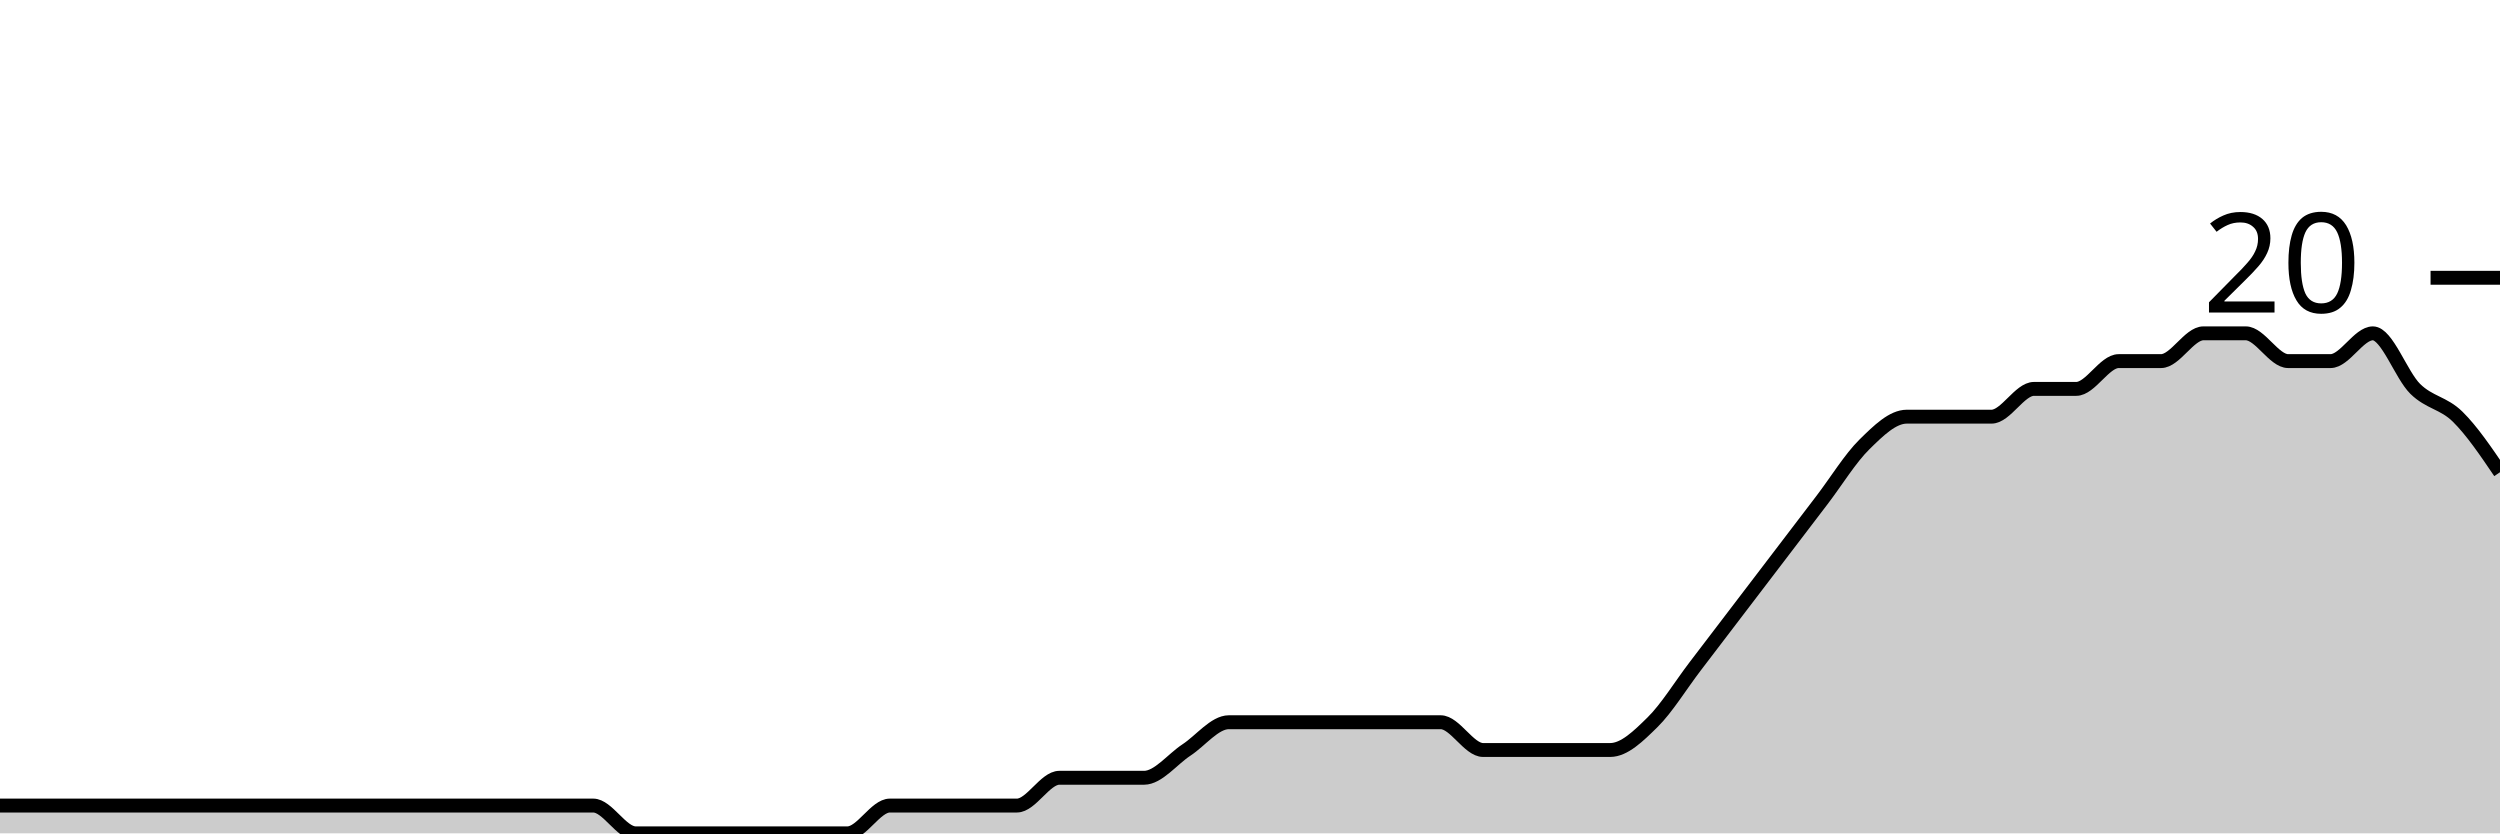
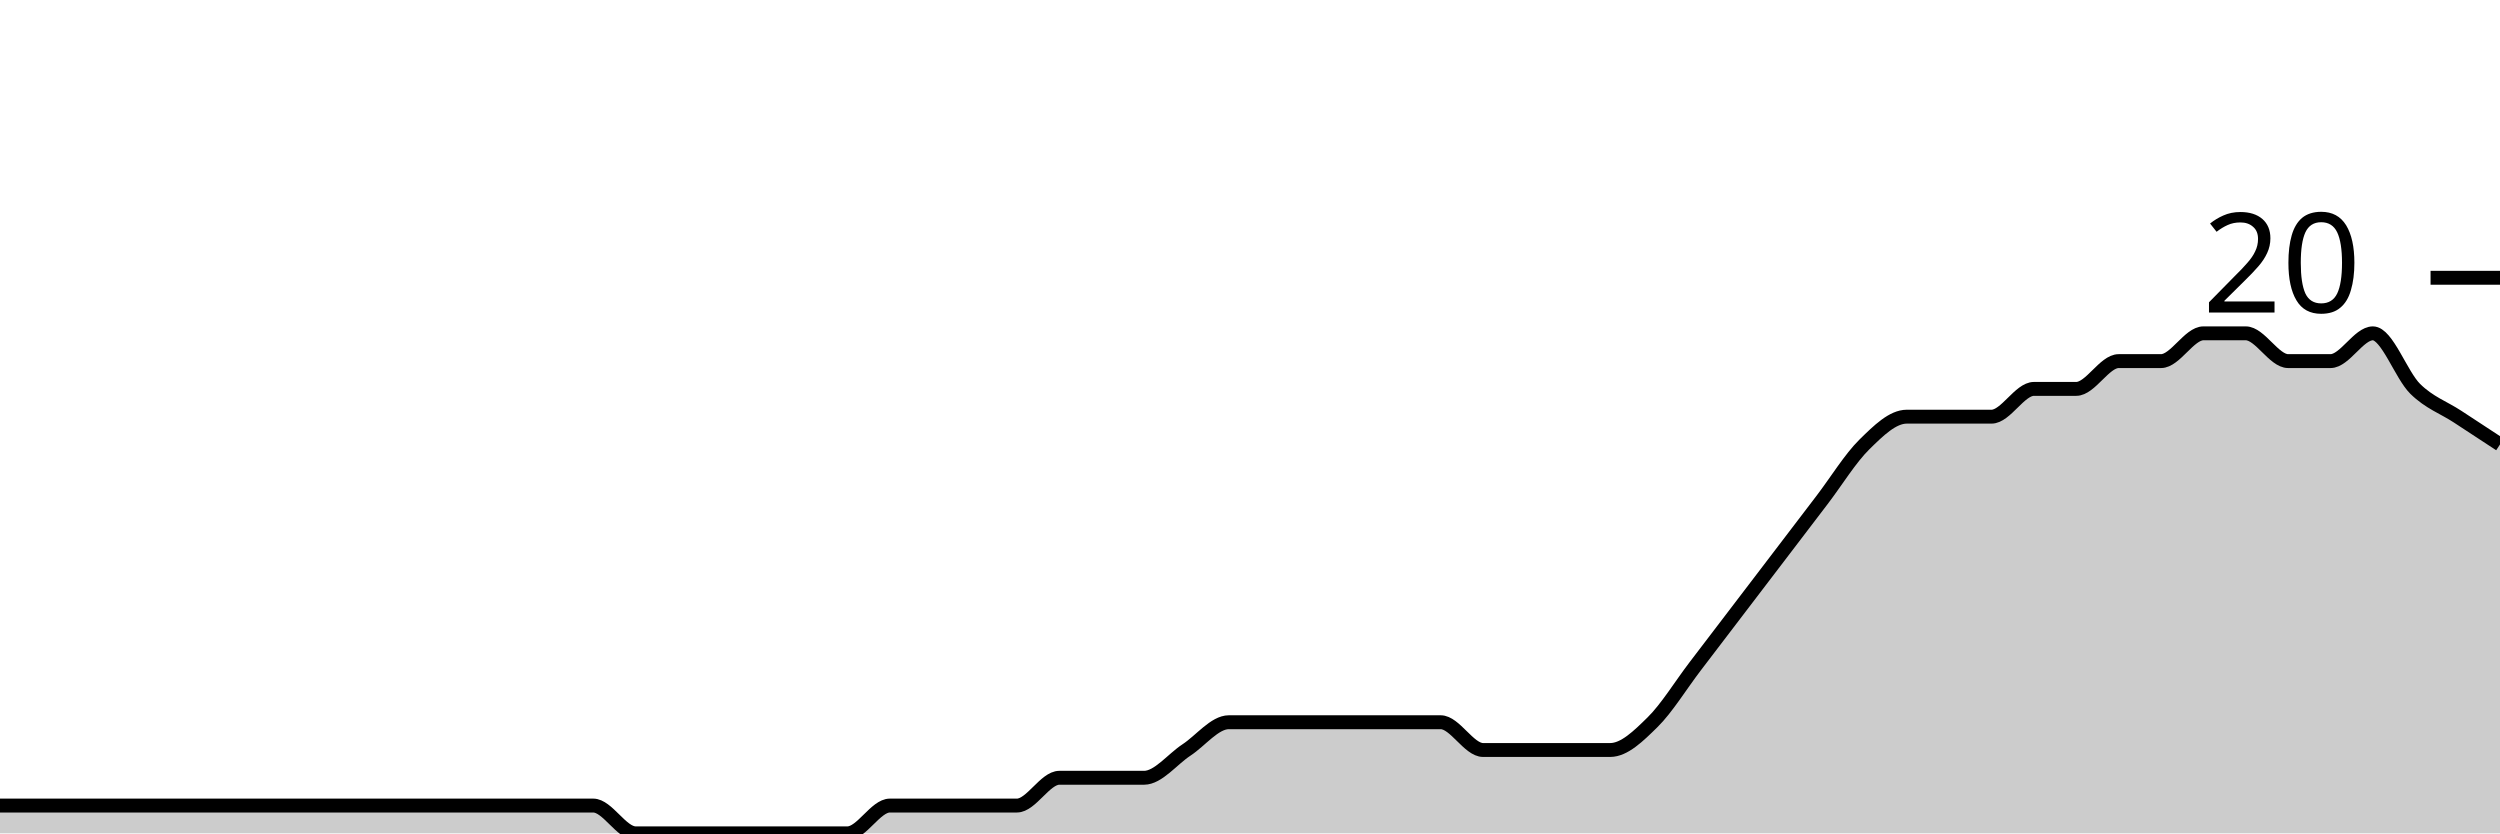
<svg xmlns="http://www.w3.org/2000/svg" viewBox="0 0 180 60">
  <g transform="translate(0,20)">
-     <path class="area" fill="rgba(0, 0, 0, 0.2)" d="M0,38C1.017,38,2.034,38,3.051,38C4.068,38,5.085,38,6.102,38C7.119,38,8.136,38,9.153,38C10.169,38,11.186,38,12.203,38C13.22,38,14.237,38,15.254,38C16.271,38,17.288,38,18.305,38C19.322,38,20.339,38,21.356,38C22.373,38,23.39,38,24.407,38C25.424,38,26.441,38,27.458,38C28.475,38,29.492,38,30.508,38C31.525,38,32.542,38,33.559,38C34.576,38,35.593,38,36.61,38C37.627,38,38.644,38,39.661,38C40.678,38,41.695,38,42.712,38C43.729,38,44.746,40,45.763,40C46.78,40,47.797,40,48.814,40C49.831,40,50.847,40,51.864,40C52.881,40,53.898,40,54.915,40C55.932,40,56.949,40,57.966,40C58.983,40,60,40,61.017,40C62.034,40,63.051,38,64.068,38C65.085,38,66.102,38,67.119,38C68.136,38,69.153,38,70.169,38C71.186,38,72.203,38,73.22,38C74.237,38,75.254,36,76.271,36C77.288,36,78.305,36,79.322,36C80.339,36,81.356,36,82.373,36C83.39,36,84.407,34.667,85.424,34C86.441,33.333,87.458,32,88.475,32C89.492,32,90.508,32,91.525,32C92.542,32,93.559,32,94.576,32C95.593,32,96.61,32,97.627,32C98.644,32,99.661,32,100.678,32C101.695,32,102.712,32,103.729,32C104.746,32,105.763,34,106.78,34C107.797,34,108.814,34,109.831,34C110.847,34,111.864,34,112.881,34C113.898,34,114.915,34,115.932,34C116.949,34,117.966,33,118.983,32C120,31,121.017,29.333,122.034,28C123.051,26.667,124.068,25.333,125.085,24C126.102,22.667,127.119,21.333,128.136,20C129.153,18.667,130.169,17.333,131.186,16C132.203,14.667,133.22,13,134.237,12C135.254,11,136.271,10,137.288,10C138.305,10,139.322,10,140.339,10C141.356,10,142.373,10,143.39,10C144.407,10,145.424,8,146.441,8C147.458,8,148.475,8,149.492,8C150.508,8,151.525,6,152.542,6C153.559,6,154.576,6,155.593,6C156.61,6,157.627,4,158.644,4C159.661,4,160.678,4,161.695,4C162.712,4,163.729,6,164.746,6C165.763,6,166.78,6,167.797,6C168.814,6,169.831,4,170.847,4C171.864,4,172.881,7,173.898,8C174.915,9,175.932,9,176.949,10C177.966,11,178.983,12.5,180,14L180,40C178.983,40,177.966,40,176.949,40C175.932,40,174.915,40,173.898,40C172.881,40,171.864,40,170.847,40C169.831,40,168.814,40,167.797,40C166.78,40,165.763,40,164.746,40C163.729,40,162.712,40,161.695,40C160.678,40,159.661,40,158.644,40C157.627,40,156.61,40,155.593,40C154.576,40,153.559,40,152.542,40C151.525,40,150.508,40,149.492,40C148.475,40,147.458,40,146.441,40C145.424,40,144.407,40,143.39,40C142.373,40,141.356,40,140.339,40C139.322,40,138.305,40,137.288,40C136.271,40,135.254,40,134.237,40C133.22,40,132.203,40,131.186,40C130.169,40,129.153,40,128.136,40C127.119,40,126.102,40,125.085,40C124.068,40,123.051,40,122.034,40C121.017,40,120,40,118.983,40C117.966,40,116.949,40,115.932,40C114.915,40,113.898,40,112.881,40C111.864,40,110.847,40,109.831,40C108.814,40,107.797,40,106.78,40C105.763,40,104.746,40,103.729,40C102.712,40,101.695,40,100.678,40C99.661,40,98.644,40,97.627,40C96.61,40,95.593,40,94.576,40C93.559,40,92.542,40,91.525,40C90.508,40,89.492,40,88.475,40C87.458,40,86.441,40,85.424,40C84.407,40,83.39,40,82.373,40C81.356,40,80.339,40,79.322,40C78.305,40,77.288,40,76.271,40C75.254,40,74.237,40,73.22,40C72.203,40,71.186,40,70.169,40C69.153,40,68.136,40,67.119,40C66.102,40,65.085,40,64.068,40C63.051,40,62.034,40,61.017,40C60,40,58.983,40,57.966,40C56.949,40,55.932,40,54.915,40C53.898,40,52.881,40,51.864,40C50.847,40,49.831,40,48.814,40C47.797,40,46.78,40,45.763,40C44.746,40,43.729,40,42.712,40C41.695,40,40.678,40,39.661,40C38.644,40,37.627,40,36.61,40C35.593,40,34.576,40,33.559,40C32.542,40,31.525,40,30.508,40C29.492,40,28.475,40,27.458,40C26.441,40,25.424,40,24.407,40C23.39,40,22.373,40,21.356,40C20.339,40,19.322,40,18.305,40C17.288,40,16.271,40,15.254,40C14.237,40,13.22,40,12.203,40C11.186,40,10.169,40,9.153,40C8.136,40,7.119,40,6.102,40C5.085,40,4.068,40,3.051,40C2.034,40,1.017,40,0,40Z" />
-     <path class="line" stroke="black" fill="none" d="M0,38C1.017,38,2.034,38,3.051,38C4.068,38,5.085,38,6.102,38C7.119,38,8.136,38,9.153,38C10.169,38,11.186,38,12.203,38C13.22,38,14.237,38,15.254,38C16.271,38,17.288,38,18.305,38C19.322,38,20.339,38,21.356,38C22.373,38,23.39,38,24.407,38C25.424,38,26.441,38,27.458,38C28.475,38,29.492,38,30.508,38C31.525,38,32.542,38,33.559,38C34.576,38,35.593,38,36.61,38C37.627,38,38.644,38,39.661,38C40.678,38,41.695,38,42.712,38C43.729,38,44.746,40,45.763,40C46.78,40,47.797,40,48.814,40C49.831,40,50.847,40,51.864,40C52.881,40,53.898,40,54.915,40C55.932,40,56.949,40,57.966,40C58.983,40,60,40,61.017,40C62.034,40,63.051,38,64.068,38C65.085,38,66.102,38,67.119,38C68.136,38,69.153,38,70.169,38C71.186,38,72.203,38,73.22,38C74.237,38,75.254,36,76.271,36C77.288,36,78.305,36,79.322,36C80.339,36,81.356,36,82.373,36C83.39,36,84.407,34.667,85.424,34C86.441,33.333,87.458,32,88.475,32C89.492,32,90.508,32,91.525,32C92.542,32,93.559,32,94.576,32C95.593,32,96.61,32,97.627,32C98.644,32,99.661,32,100.678,32C101.695,32,102.712,32,103.729,32C104.746,32,105.763,34,106.78,34C107.797,34,108.814,34,109.831,34C110.847,34,111.864,34,112.881,34C113.898,34,114.915,34,115.932,34C116.949,34,117.966,33,118.983,32C120,31,121.017,29.333,122.034,28C123.051,26.667,124.068,25.333,125.085,24C126.102,22.667,127.119,21.333,128.136,20C129.153,18.667,130.169,17.333,131.186,16C132.203,14.667,133.22,13,134.237,12C135.254,11,136.271,10,137.288,10C138.305,10,139.322,10,140.339,10C141.356,10,142.373,10,143.39,10C144.407,10,145.424,8,146.441,8C147.458,8,148.475,8,149.492,8C150.508,8,151.525,6,152.542,6C153.559,6,154.576,6,155.593,6C156.61,6,157.627,4,158.644,4C159.661,4,160.678,4,161.695,4C162.712,4,163.729,6,164.746,6C165.763,6,166.78,6,167.797,6C168.814,6,169.831,4,170.847,4C171.864,4,172.881,7,173.898,8C174.915,9,175.932,9,176.949,10C177.966,11,178.983,12.5,180,14" />
+     <path class="area" fill="rgba(0, 0, 0, 0.2)" d="M0,38C1.017,38,2.034,38,3.051,38C4.068,38,5.085,38,6.102,38C7.119,38,8.136,38,9.153,38C10.169,38,11.186,38,12.203,38C13.22,38,14.237,38,15.254,38C16.271,38,17.288,38,18.305,38C19.322,38,20.339,38,21.356,38C22.373,38,23.39,38,24.407,38C25.424,38,26.441,38,27.458,38C28.475,38,29.492,38,30.508,38C31.525,38,32.542,38,33.559,38C34.576,38,35.593,38,36.61,38C37.627,38,38.644,38,39.661,38C40.678,38,41.695,38,42.712,38C43.729,38,44.746,40,45.763,40C46.78,40,47.797,40,48.814,40C49.831,40,50.847,40,51.864,40C52.881,40,53.898,40,54.915,40C55.932,40,56.949,40,57.966,40C58.983,40,60,40,61.017,40C62.034,40,63.051,38,64.068,38C65.085,38,66.102,38,67.119,38C68.136,38,69.153,38,70.169,38C71.186,38,72.203,38,73.22,38C74.237,38,75.254,36,76.271,36C77.288,36,78.305,36,79.322,36C80.339,36,81.356,36,82.373,36C83.39,36,84.407,34.667,85.424,34C86.441,33.333,87.458,32,88.475,32C89.492,32,90.508,32,91.525,32C92.542,32,93.559,32,94.576,32C95.593,32,96.61,32,97.627,32C98.644,32,99.661,32,100.678,32C101.695,32,102.712,32,103.729,32C104.746,32,105.763,34,106.78,34C107.797,34,108.814,34,109.831,34C110.847,34,111.864,34,112.881,34C113.898,34,114.915,34,115.932,34C116.949,34,117.966,33,118.983,32C120,31,121.017,29.333,122.034,28C123.051,26.667,124.068,25.333,125.085,24C126.102,22.667,127.119,21.333,128.136,20C129.153,18.667,130.169,17.333,131.186,16C132.203,14.667,133.22,13,134.237,12C135.254,11,136.271,10,137.288,10C138.305,10,139.322,10,140.339,10C141.356,10,142.373,10,143.39,10C144.407,10,145.424,8,146.441,8C147.458,8,148.475,8,149.492,8C150.508,8,151.525,6,152.542,6C153.559,6,154.576,6,155.593,6C156.61,6,157.627,4,158.644,4C159.661,4,160.678,4,161.695,4C162.712,4,163.729,6,164.746,6C165.763,6,166.78,6,167.797,6C168.814,6,169.831,4,170.847,4C171.864,4,172.881,7,173.898,8C174.915,9,175.932,9.333,176.949,10C177.966,10.667,178.983,11.333,180,12L180,40C178.983,40,177.966,40,176.949,40C175.932,40,174.915,40,173.898,40C172.881,40,171.864,40,170.847,40C169.831,40,168.814,40,167.797,40C166.78,40,165.763,40,164.746,40C163.729,40,162.712,40,161.695,40C160.678,40,159.661,40,158.644,40C157.627,40,156.61,40,155.593,40C154.576,40,153.559,40,152.542,40C151.525,40,150.508,40,149.492,40C148.475,40,147.458,40,146.441,40C145.424,40,144.407,40,143.39,40C142.373,40,141.356,40,140.339,40C139.322,40,138.305,40,137.288,40C136.271,40,135.254,40,134.237,40C133.22,40,132.203,40,131.186,40C130.169,40,129.153,40,128.136,40C127.119,40,126.102,40,125.085,40C124.068,40,123.051,40,122.034,40C121.017,40,120,40,118.983,40C117.966,40,116.949,40,115.932,40C114.915,40,113.898,40,112.881,40C111.864,40,110.847,40,109.831,40C108.814,40,107.797,40,106.78,40C105.763,40,104.746,40,103.729,40C102.712,40,101.695,40,100.678,40C99.661,40,98.644,40,97.627,40C96.61,40,95.593,40,94.576,40C93.559,40,92.542,40,91.525,40C90.508,40,89.492,40,88.475,40C87.458,40,86.441,40,85.424,40C84.407,40,83.39,40,82.373,40C81.356,40,80.339,40,79.322,40C78.305,40,77.288,40,76.271,40C75.254,40,74.237,40,73.22,40C72.203,40,71.186,40,70.169,40C69.153,40,68.136,40,67.119,40C66.102,40,65.085,40,64.068,40C63.051,40,62.034,40,61.017,40C60,40,58.983,40,57.966,40C56.949,40,55.932,40,54.915,40C53.898,40,52.881,40,51.864,40C50.847,40,49.831,40,48.814,40C47.797,40,46.78,40,45.763,40C44.746,40,43.729,40,42.712,40C41.695,40,40.678,40,39.661,40C38.644,40,37.627,40,36.61,40C35.593,40,34.576,40,33.559,40C32.542,40,31.525,40,30.508,40C29.492,40,28.475,40,27.458,40C26.441,40,25.424,40,24.407,40C23.39,40,22.373,40,21.356,40C20.339,40,19.322,40,18.305,40C17.288,40,16.271,40,15.254,40C14.237,40,13.22,40,12.203,40C11.186,40,10.169,40,9.153,40C8.136,40,7.119,40,6.102,40C5.085,40,4.068,40,3.051,40C2.034,40,1.017,40,0,40Z" />
+     <path class="line" stroke="black" fill="none" d="M0,38C1.017,38,2.034,38,3.051,38C4.068,38,5.085,38,6.102,38C7.119,38,8.136,38,9.153,38C10.169,38,11.186,38,12.203,38C13.22,38,14.237,38,15.254,38C16.271,38,17.288,38,18.305,38C19.322,38,20.339,38,21.356,38C22.373,38,23.39,38,24.407,38C25.424,38,26.441,38,27.458,38C28.475,38,29.492,38,30.508,38C31.525,38,32.542,38,33.559,38C34.576,38,35.593,38,36.61,38C37.627,38,38.644,38,39.661,38C40.678,38,41.695,38,42.712,38C43.729,38,44.746,40,45.763,40C46.78,40,47.797,40,48.814,40C49.831,40,50.847,40,51.864,40C52.881,40,53.898,40,54.915,40C55.932,40,56.949,40,57.966,40C58.983,40,60,40,61.017,40C62.034,40,63.051,38,64.068,38C65.085,38,66.102,38,67.119,38C68.136,38,69.153,38,70.169,38C71.186,38,72.203,38,73.22,38C74.237,38,75.254,36,76.271,36C77.288,36,78.305,36,79.322,36C80.339,36,81.356,36,82.373,36C83.39,36,84.407,34.667,85.424,34C86.441,33.333,87.458,32,88.475,32C89.492,32,90.508,32,91.525,32C92.542,32,93.559,32,94.576,32C95.593,32,96.61,32,97.627,32C98.644,32,99.661,32,100.678,32C101.695,32,102.712,32,103.729,32C104.746,32,105.763,34,106.78,34C107.797,34,108.814,34,109.831,34C110.847,34,111.864,34,112.881,34C113.898,34,114.915,34,115.932,34C116.949,34,117.966,33,118.983,32C120,31,121.017,29.333,122.034,28C123.051,26.667,124.068,25.333,125.085,24C126.102,22.667,127.119,21.333,128.136,20C129.153,18.667,130.169,17.333,131.186,16C132.203,14.667,133.22,13,134.237,12C135.254,11,136.271,10,137.288,10C138.305,10,139.322,10,140.339,10C141.356,10,142.373,10,143.39,10C144.407,10,145.424,8,146.441,8C147.458,8,148.475,8,149.492,8C150.508,8,151.525,6,152.542,6C153.559,6,154.576,6,155.593,6C156.61,6,157.627,4,158.644,4C159.661,4,160.678,4,161.695,4C162.712,4,163.729,6,164.746,6C165.763,6,166.78,6,167.797,6C168.814,6,169.831,4,170.847,4C171.864,4,172.881,7,173.898,8C174.915,9,175.932,9.333,176.949,10C177.966,10.667,178.983,11.333,180,12" />
    <path class="axis-ceiling" stroke-width="1" stroke="black" fill="none" d="M175,0L180,0" />
    <text class="axis-ceiling-label" font-family="sans-serif" text-anchor="end" font-size="10px" x="170" y="2.5">20</text>
  </g>
</svg>
